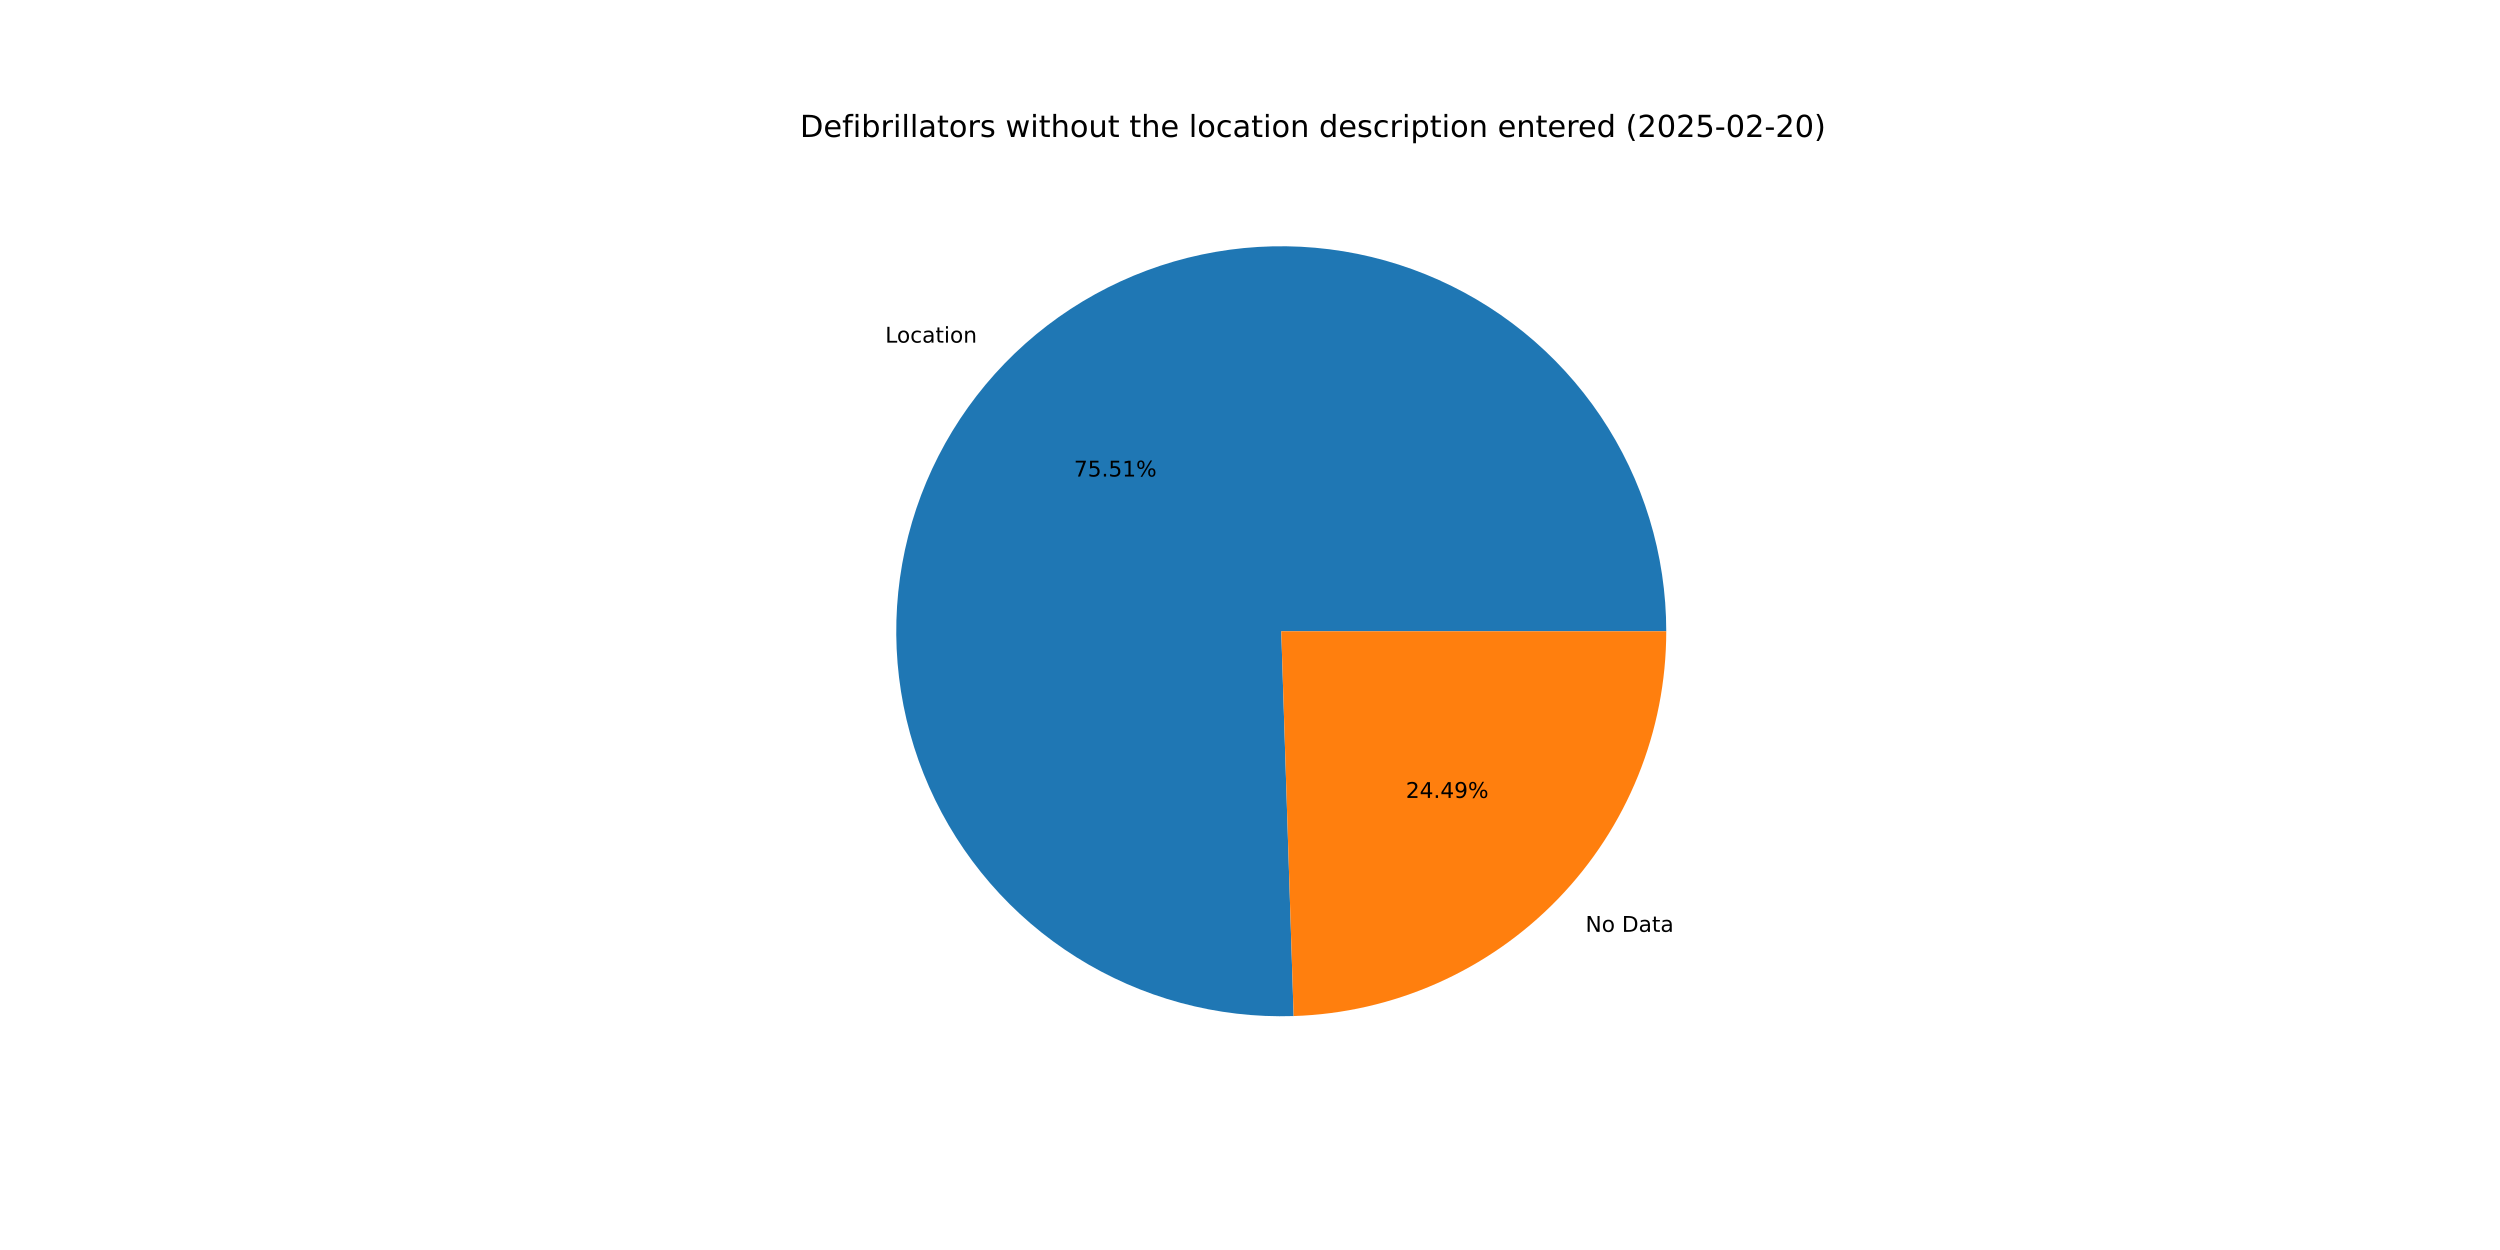
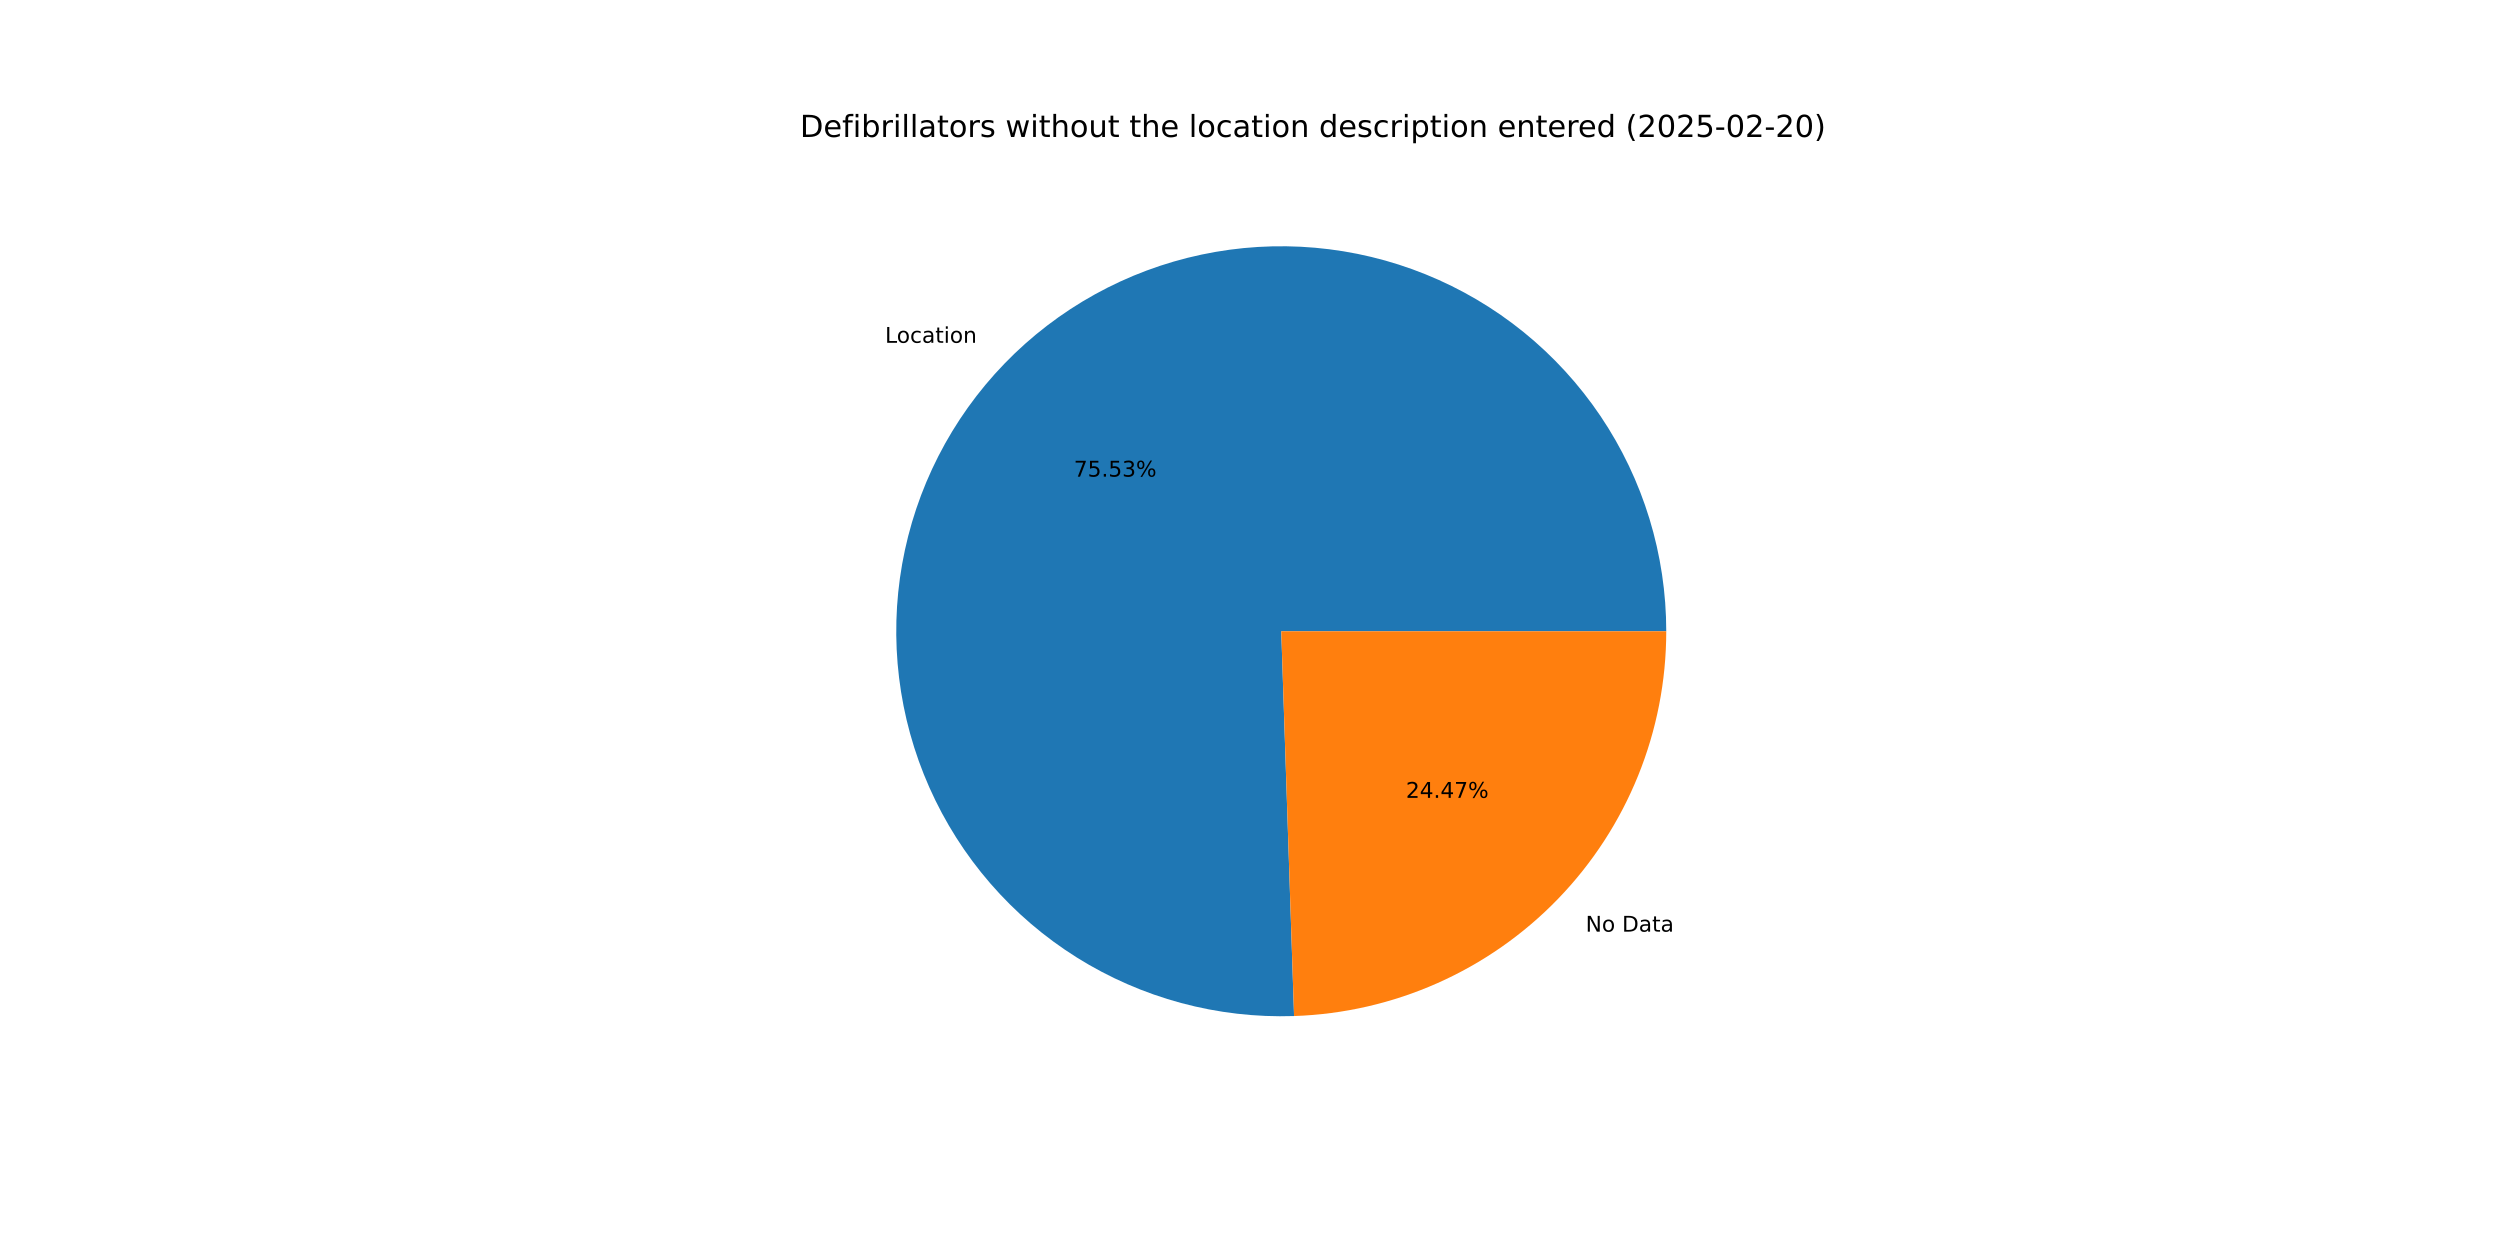
<svg xmlns="http://www.w3.org/2000/svg" xmlns:xlink="http://www.w3.org/1999/xlink" width="1152pt" height="576pt" viewBox="0 0 1152 576" version="1.1">
  <defs>
    <style type="text/css">*{stroke-linejoin: round; stroke-linecap: butt}</style>
  </defs>
  <g id="figure_1">
    <g id="patch_1">
      <path d="M 0 576  L 1152 576  L 1152 0  L 0 0  z " style="fill: #ffffff" />
    </g>
    <g id="axes_1">
      <g id="patch_2">
-         <path d="M 767.808 290.88  C 767.808 273.312 765.198 255.841 760.065 239.04  C 754.931 222.238 747.331 206.293 737.512 191.725  C 727.693 177.157 715.764 164.128 702.117 153.065  C 688.469 142.002 673.254 133.028 656.97 126.435  C 640.686 119.843 623.512 115.706 606.012 114.16  C 588.512 112.614 570.879 113.676 553.692 117.311  C 536.504 120.946 519.951 127.114 504.575 135.613  C 489.2 144.112 475.172 154.848 462.951 167.469  C 450.73 180.09 440.451 194.456 432.452 210.097  C 424.452 225.738 418.82 242.481 415.74 259.777  C 412.66 277.073 412.166 294.731 414.274 312.172  C 416.383 329.613 421.07 346.644 428.183 362.708  C 435.296 378.772 444.756 393.69 456.252 406.974  C 467.748 420.258 481.154 431.762 496.031 441.107  C 510.907 450.452 527.089 457.535 544.047 462.125  C 561.005 466.716 578.551 468.762 596.11 468.196  L 590.4 290.88  z " style="fill: #1f77b4" />
+         <path d="M 767.808 290.88  C 767.808 273.308 765.197 255.833 760.061 239.028  C 754.925 222.223 747.321 206.274 737.498 191.704  C 727.674 177.134 715.741 164.104 702.088 153.042  C 688.435 141.979 673.214 133.006 656.924 126.417  C 640.634 119.828 623.455 115.695 605.951 114.155  C 588.446 112.615 570.809 113.684 553.619 117.327  C 536.429 120.97 519.875 127.147 504.5 135.655  C 489.125 144.164 475.099 154.909 462.882 167.54  C 450.665 180.17 440.393 194.546 432.401 210.196  C 424.409 225.846 418.787 242.596 415.718 259.898  C 412.649 277.201 412.168 294.863 414.291 312.307  C 416.413 329.75 421.115 346.782 428.243 362.843  C 435.371 378.905 444.846 393.819 456.357 407.096  C 467.868 420.373 481.288 431.866 496.177 441.199  C 511.066 450.531 527.259 457.6 544.226 462.174  C 561.193 466.747 578.745 468.775 596.307 468.19  L 590.4 290.88  z " style="fill: #1f77b4" />
      </g>
      <g id="patch_3">
-         <path d="M 596.11 468.196  C 642.132 466.714 685.817 447.371 717.849 414.291  C 749.881 381.212 767.808 336.927 767.808 290.88  L 590.4 290.88  z " style="fill: #ff7f0e" />
+         <path d="M 596.307 468.19  C 642.294 466.658 685.928 447.293 717.918 414.22  C 749.907 381.147 767.808 336.892 767.808 290.88  L 590.4 290.88  z " style="fill: #ff7f0e" />
      </g>
      <g id="matplotlib.axis_1" />
      <g id="matplotlib.axis_2" />
      <g id="text_1">
-         <g transform="translate(407.9091 157.8871) scale(0.1 -0.1)">
+         <g transform="translate(407.8335 157.9652) scale(0.1 -0.1)">
          <defs>
            <path id="DejaVuSans-4c" d="M 628 4666  L 1259 4666  L 1259 531  L 3531 531  L 3531 0  L 628 0  L 628 4666  z " transform="scale(0.015625)" />
            <path id="DejaVuSans-6f" d="M 1959 3097  Q 1497 3097 1228 2736  Q 959 2375 959 1747  Q 959 1119 1226 758  Q 1494 397 1959 397  Q 2419 397 2687 759  Q 2956 1122 2956 1747  Q 2956 2369 2687 2733  Q 2419 3097 1959 3097  z M 1959 3584  Q 2709 3584 3137 3096  Q 3566 2609 3566 1747  Q 3566 888 3137 398  Q 2709 -91 1959 -91  Q 1206 -91 779 398  Q 353 888 353 1747  Q 353 2609 779 3096  Q 1206 3584 1959 3584  z " transform="scale(0.015625)" />
            <path id="DejaVuSans-63" d="M 3122 3366  L 3122 2828  Q 2878 2963 2633 3030  Q 2388 3097 2138 3097  Q 1578 3097 1268 2742  Q 959 2388 959 1747  Q 959 1106 1268 751  Q 1578 397 2138 397  Q 2388 397 2633 464  Q 2878 531 3122 666  L 3122 134  Q 2881 22 2623 -34  Q 2366 -91 2075 -91  Q 1284 -91 818 406  Q 353 903 353 1747  Q 353 2603 823 3093  Q 1294 3584 2113 3584  Q 2378 3584 2631 3529  Q 2884 3475 3122 3366  z " transform="scale(0.015625)" />
            <path id="DejaVuSans-61" d="M 2194 1759  Q 1497 1759 1228 1600  Q 959 1441 959 1056  Q 959 750 1161 570  Q 1363 391 1709 391  Q 2188 391 2477 730  Q 2766 1069 2766 1631  L 2766 1759  L 2194 1759  z M 3341 1997  L 3341 0  L 2766 0  L 2766 531  Q 2569 213 2275 61  Q 1981 -91 1556 -91  Q 1019 -91 701 211  Q 384 513 384 1019  Q 384 1609 779 1909  Q 1175 2209 1959 2209  L 2766 2209  L 2766 2266  Q 2766 2663 2505 2880  Q 2244 3097 1772 3097  Q 1472 3097 1187 3025  Q 903 2953 641 2809  L 641 3341  Q 956 3463 1253 3523  Q 1550 3584 1831 3584  Q 2591 3584 2966 3190  Q 3341 2797 3341 1997  z " transform="scale(0.015625)" />
            <path id="DejaVuSans-74" d="M 1172 4494  L 1172 3500  L 2356 3500  L 2356 3053  L 1172 3053  L 1172 1153  Q 1172 725 1289 603  Q 1406 481 1766 481  L 2356 481  L 2356 0  L 1766 0  Q 1100 0 847 248  Q 594 497 594 1153  L 594 3053  L 172 3053  L 172 3500  L 594 3500  L 594 4494  L 1172 4494  z " transform="scale(0.015625)" />
            <path id="DejaVuSans-69" d="M 603 3500  L 1178 3500  L 1178 0  L 603 0  L 603 3500  z M 603 4863  L 1178 4863  L 1178 4134  L 603 4134  L 603 4863  z " transform="scale(0.015625)" />
            <path id="DejaVuSans-6e" d="M 3513 2113  L 3513 0  L 2938 0  L 2938 2094  Q 2938 2591 2744 2837  Q 2550 3084 2163 3084  Q 1697 3084 1428 2787  Q 1159 2491 1159 1978  L 1159 0  L 581 0  L 581 3500  L 1159 3500  L 1159 2956  Q 1366 3272 1645 3428  Q 1925 3584 2291 3584  Q 2894 3584 3203 3211  Q 3513 2838 3513 2113  z " transform="scale(0.015625)" />
          </defs>
          <use xlink:href="#DejaVuSans-4c" />
          <use xlink:href="#DejaVuSans-6f" x="53.963" />
          <use xlink:href="#DejaVuSans-63" x="115.145" />
          <use xlink:href="#DejaVuSans-61" x="170.125" />
          <use xlink:href="#DejaVuSans-74" x="231.404" />
          <use xlink:href="#DejaVuSans-69" x="270.613" />
          <use xlink:href="#DejaVuSans-6f" x="298.396" />
          <use xlink:href="#DejaVuSans-6e" x="359.578" />
        </g>
      </g>
      <g id="text_2">
-         <g transform="translate(494.8657 219.5927) scale(0.1 -0.1)">
+         <g transform="translate(494.8245 219.6353) scale(0.1 -0.1)">
          <defs>
            <path id="DejaVuSans-37" d="M 525 4666  L 3525 4666  L 3525 4397  L 1831 0  L 1172 0  L 2766 4134  L 525 4134  L 525 4666  z " transform="scale(0.015625)" />
            <path id="DejaVuSans-35" d="M 691 4666  L 3169 4666  L 3169 4134  L 1269 4134  L 1269 2991  Q 1406 3038 1543 3061  Q 1681 3084 1819 3084  Q 2600 3084 3056 2656  Q 3513 2228 3513 1497  Q 3513 744 3044 326  Q 2575 -91 1722 -91  Q 1428 -91 1123 -41  Q 819 9 494 109  L 494 744  Q 775 591 1075 516  Q 1375 441 1709 441  Q 2250 441 2565 725  Q 2881 1009 2881 1497  Q 2881 1984 2565 2268  Q 2250 2553 1709 2553  Q 1456 2553 1204 2497  Q 953 2441 691 2322  L 691 4666  z " transform="scale(0.015625)" />
            <path id="DejaVuSans-2e" d="M 684 794  L 1344 794  L 1344 0  L 684 0  L 684 794  z " transform="scale(0.015625)" />
-             <path id="DejaVuSans-31" d="M 794 531  L 1825 531  L 1825 4091  L 703 3866  L 703 4441  L 1819 4666  L 2450 4666  L 2450 531  L 3481 531  L 3481 0  L 794 0  L 794 531  z " transform="scale(0.015625)" />
+             <path id="DejaVuSans-33" d="M 2597 2516  Q 3050 2419 3304 2112  Q 3559 1806 3559 1356  Q 3559 666 3084 287  Q 2609 -91 1734 -91  Q 1441 -91 1130 -33  Q 819 25 488 141  L 488 750  Q 750 597 1062 519  Q 1375 441 1716 441  Q 2309 441 2620 675  Q 2931 909 2931 1356  Q 2931 1769 2642 2001  Q 2353 2234 1838 2234  L 1294 2234  L 1294 2753  L 1863 2753  Q 2328 2753 2575 2939  Q 2822 3125 2822 3475  Q 2822 3834 2567 4026  Q 2313 4219 1838 4219  Q 1578 4219 1281 4162  Q 984 4106 628 3988  L 628 4550  Q 988 4650 1302 4700  Q 1616 4750 1894 4750  Q 2613 4750 3031 4423  Q 3450 4097 3450 3541  Q 3450 3153 3228 2886  Q 3006 2619 2597 2516  z " transform="scale(0.015625)" />
            <path id="DejaVuSans-25" d="M 4653 2053  Q 4381 2053 4226 1822  Q 4072 1591 4072 1178  Q 4072 772 4226 539  Q 4381 306 4653 306  Q 4919 306 5073 539  Q 5228 772 5228 1178  Q 5228 1588 5073 1820  Q 4919 2053 4653 2053  z M 4653 2450  Q 5147 2450 5437 2106  Q 5728 1763 5728 1178  Q 5728 594 5436 251  Q 5144 -91 4653 -91  Q 4153 -91 3862 251  Q 3572 594 3572 1178  Q 3572 1766 3864 2108  Q 4156 2450 4653 2450  z M 1428 4353  Q 1159 4353 1004 4120  Q 850 3888 850 3481  Q 850 3069 1003 2837  Q 1156 2606 1428 2606  Q 1700 2606 1854 2837  Q 2009 3069 2009 3481  Q 2009 3884 1853 4118  Q 1697 4353 1428 4353  z M 4250 4750  L 4750 4750  L 1831 -91  L 1331 -91  L 4250 4750  z M 1428 4750  Q 1922 4750 2215 4408  Q 2509 4066 2509 3481  Q 2509 2891 2217 2550  Q 1925 2209 1428 2209  Q 931 2209 642 2551  Q 353 2894 353 3481  Q 353 4063 643 4406  Q 934 4750 1428 4750  z " transform="scale(0.015625)" />
          </defs>
          <use xlink:href="#DejaVuSans-37" />
          <use xlink:href="#DejaVuSans-35" x="63.623" />
          <use xlink:href="#DejaVuSans-2e" x="127.246" />
          <use xlink:href="#DejaVuSans-35" x="159.033" />
-           <use xlink:href="#DejaVuSans-31" x="222.656" />
+           <use xlink:href="#DejaVuSans-33" x="222.656" />
          <use xlink:href="#DejaVuSans-25" x="286.279" />
        </g>
      </g>
      <g id="text_3">
-         <g transform="translate(730.594 429.3917) scale(0.1 -0.1)">
+         <g transform="translate(730.6697 429.3135) scale(0.1 -0.1)">
          <defs>
            <path id="DejaVuSans-4e" d="M 628 4666  L 1478 4666  L 3547 763  L 3547 4666  L 4159 4666  L 4159 0  L 3309 0  L 1241 3903  L 1241 0  L 628 0  L 628 4666  z " transform="scale(0.015625)" />
            <path id="DejaVuSans-20" transform="scale(0.015625)" />
            <path id="DejaVuSans-44" d="M 1259 4147  L 1259 519  L 2022 519  Q 2988 519 3436 956  Q 3884 1394 3884 2338  Q 3884 3275 3436 3711  Q 2988 4147 2022 4147  L 1259 4147  z M 628 4666  L 1925 4666  Q 3281 4666 3915 4102  Q 4550 3538 4550 2338  Q 4550 1131 3912 565  Q 3275 0 1925 0  L 628 0  L 628 4666  z " transform="scale(0.015625)" />
          </defs>
          <use xlink:href="#DejaVuSans-4e" />
          <use xlink:href="#DejaVuSans-6f" x="74.805" />
          <use xlink:href="#DejaVuSans-20" x="135.986" />
          <use xlink:href="#DejaVuSans-44" x="167.773" />
          <use xlink:href="#DejaVuSans-61" x="244.775" />
          <use xlink:href="#DejaVuSans-74" x="306.055" />
          <use xlink:href="#DejaVuSans-61" x="345.264" />
        </g>
      </g>
      <g id="text_4">
-         <g transform="translate(647.8046 367.6861) scale(0.1 -0.1)">
+         <g transform="translate(647.8459 367.6434) scale(0.1 -0.1)">
          <defs>
            <path id="DejaVuSans-32" d="M 1228 531  L 3431 531  L 3431 0  L 469 0  L 469 531  Q 828 903 1448 1529  Q 2069 2156 2228 2338  Q 2531 2678 2651 2914  Q 2772 3150 2772 3378  Q 2772 3750 2511 3984  Q 2250 4219 1831 4219  Q 1534 4219 1204 4116  Q 875 4013 500 3803  L 500 4441  Q 881 4594 1212 4672  Q 1544 4750 1819 4750  Q 2544 4750 2975 4387  Q 3406 4025 3406 3419  Q 3406 3131 3298 2873  Q 3191 2616 2906 2266  Q 2828 2175 2409 1742  Q 1991 1309 1228 531  z " transform="scale(0.015625)" />
            <path id="DejaVuSans-34" d="M 2419 4116  L 825 1625  L 2419 1625  L 2419 4116  z M 2253 4666  L 3047 4666  L 3047 1625  L 3713 1625  L 3713 1100  L 3047 1100  L 3047 0  L 2419 0  L 2419 1100  L 313 1100  L 313 1709  L 2253 4666  z " transform="scale(0.015625)" />
-             <path id="DejaVuSans-39" d="M 703 97  L 703 672  Q 941 559 1184 500  Q 1428 441 1663 441  Q 2288 441 2617 861  Q 2947 1281 2994 2138  Q 2813 1869 2534 1725  Q 2256 1581 1919 1581  Q 1219 1581 811 2004  Q 403 2428 403 3163  Q 403 3881 828 4315  Q 1253 4750 1959 4750  Q 2769 4750 3195 4129  Q 3622 3509 3622 2328  Q 3622 1225 3098 567  Q 2575 -91 1691 -91  Q 1453 -91 1209 -44  Q 966 3 703 97  z M 1959 2075  Q 2384 2075 2632 2365  Q 2881 2656 2881 3163  Q 2881 3666 2632 3958  Q 2384 4250 1959 4250  Q 1534 4250 1286 3958  Q 1038 3666 1038 3163  Q 1038 2656 1286 2365  Q 1534 2075 1959 2075  z " transform="scale(0.015625)" />
          </defs>
          <use xlink:href="#DejaVuSans-32" />
          <use xlink:href="#DejaVuSans-34" x="63.623" />
          <use xlink:href="#DejaVuSans-2e" x="127.246" />
          <use xlink:href="#DejaVuSans-34" x="159.033" />
-           <use xlink:href="#DejaVuSans-39" x="222.656" />
+           <use xlink:href="#DejaVuSans-37" x="222.656" />
          <use xlink:href="#DejaVuSans-25" x="286.279" />
        </g>
      </g>
      <g id="text_5">
        <g transform="translate(368.64 63.12) scale(0.14 -0.14)">
          <defs>
            <path id="DejaVuSans-65" d="M 3597 1894  L 3597 1613  L 953 1613  Q 991 1019 1311 708  Q 1631 397 2203 397  Q 2534 397 2845 478  Q 3156 559 3463 722  L 3463 178  Q 3153 47 2828 -22  Q 2503 -91 2169 -91  Q 1331 -91 842 396  Q 353 884 353 1716  Q 353 2575 817 3079  Q 1281 3584 2069 3584  Q 2775 3584 3186 3129  Q 3597 2675 3597 1894  z M 3022 2063  Q 3016 2534 2758 2815  Q 2500 3097 2075 3097  Q 1594 3097 1305 2825  Q 1016 2553 972 2059  L 3022 2063  z " transform="scale(0.015625)" />
            <path id="DejaVuSans-66" d="M 2375 4863  L 2375 4384  L 1825 4384  Q 1516 4384 1395 4259  Q 1275 4134 1275 3809  L 1275 3500  L 2222 3500  L 2222 3053  L 1275 3053  L 1275 0  L 697 0  L 697 3053  L 147 3053  L 147 3500  L 697 3500  L 697 3744  Q 697 4328 969 4595  Q 1241 4863 1831 4863  L 2375 4863  z " transform="scale(0.015625)" />
            <path id="DejaVuSans-62" d="M 3116 1747  Q 3116 2381 2855 2742  Q 2594 3103 2138 3103  Q 1681 3103 1420 2742  Q 1159 2381 1159 1747  Q 1159 1113 1420 752  Q 1681 391 2138 391  Q 2594 391 2855 752  Q 3116 1113 3116 1747  z M 1159 2969  Q 1341 3281 1617 3432  Q 1894 3584 2278 3584  Q 2916 3584 3314 3078  Q 3713 2572 3713 1747  Q 3713 922 3314 415  Q 2916 -91 2278 -91  Q 1894 -91 1617 61  Q 1341 213 1159 525  L 1159 0  L 581 0  L 581 4863  L 1159 4863  L 1159 2969  z " transform="scale(0.015625)" />
            <path id="DejaVuSans-72" d="M 2631 2963  Q 2534 3019 2420 3045  Q 2306 3072 2169 3072  Q 1681 3072 1420 2755  Q 1159 2438 1159 1844  L 1159 0  L 581 0  L 581 3500  L 1159 3500  L 1159 2956  Q 1341 3275 1631 3429  Q 1922 3584 2338 3584  Q 2397 3584 2469 3576  Q 2541 3569 2628 3553  L 2631 2963  z " transform="scale(0.015625)" />
            <path id="DejaVuSans-6c" d="M 603 4863  L 1178 4863  L 1178 0  L 603 0  L 603 4863  z " transform="scale(0.015625)" />
            <path id="DejaVuSans-73" d="M 2834 3397  L 2834 2853  Q 2591 2978 2328 3040  Q 2066 3103 1784 3103  Q 1356 3103 1142 2972  Q 928 2841 928 2578  Q 928 2378 1081 2264  Q 1234 2150 1697 2047  L 1894 2003  Q 2506 1872 2764 1633  Q 3022 1394 3022 966  Q 3022 478 2636 193  Q 2250 -91 1575 -91  Q 1294 -91 989 -36  Q 684 19 347 128  L 347 722  Q 666 556 975 473  Q 1284 391 1588 391  Q 1994 391 2212 530  Q 2431 669 2431 922  Q 2431 1156 2273 1281  Q 2116 1406 1581 1522  L 1381 1569  Q 847 1681 609 1914  Q 372 2147 372 2553  Q 372 3047 722 3315  Q 1072 3584 1716 3584  Q 2034 3584 2315 3537  Q 2597 3491 2834 3397  z " transform="scale(0.015625)" />
            <path id="DejaVuSans-77" d="M 269 3500  L 844 3500  L 1563 769  L 2278 3500  L 2956 3500  L 3675 769  L 4391 3500  L 4966 3500  L 4050 0  L 3372 0  L 2619 2869  L 1863 0  L 1184 0  L 269 3500  z " transform="scale(0.015625)" />
            <path id="DejaVuSans-68" d="M 3513 2113  L 3513 0  L 2938 0  L 2938 2094  Q 2938 2591 2744 2837  Q 2550 3084 2163 3084  Q 1697 3084 1428 2787  Q 1159 2491 1159 1978  L 1159 0  L 581 0  L 581 4863  L 1159 4863  L 1159 2956  Q 1366 3272 1645 3428  Q 1925 3584 2291 3584  Q 2894 3584 3203 3211  Q 3513 2838 3513 2113  z " transform="scale(0.015625)" />
            <path id="DejaVuSans-75" d="M 544 1381  L 544 3500  L 1119 3500  L 1119 1403  Q 1119 906 1312 657  Q 1506 409 1894 409  Q 2359 409 2629 706  Q 2900 1003 2900 1516  L 2900 3500  L 3475 3500  L 3475 0  L 2900 0  L 2900 538  Q 2691 219 2414 64  Q 2138 -91 1772 -91  Q 1169 -91 856 284  Q 544 659 544 1381  z M 1991 3584  L 1991 3584  z " transform="scale(0.015625)" />
            <path id="DejaVuSans-64" d="M 2906 2969  L 2906 4863  L 3481 4863  L 3481 0  L 2906 0  L 2906 525  Q 2725 213 2448 61  Q 2172 -91 1784 -91  Q 1150 -91 751 415  Q 353 922 353 1747  Q 353 2572 751 3078  Q 1150 3584 1784 3584  Q 2172 3584 2448 3432  Q 2725 3281 2906 2969  z M 947 1747  Q 947 1113 1208 752  Q 1469 391 1925 391  Q 2381 391 2643 752  Q 2906 1113 2906 1747  Q 2906 2381 2643 2742  Q 2381 3103 1925 3103  Q 1469 3103 1208 2742  Q 947 2381 947 1747  z " transform="scale(0.015625)" />
            <path id="DejaVuSans-70" d="M 1159 525  L 1159 -1331  L 581 -1331  L 581 3500  L 1159 3500  L 1159 2969  Q 1341 3281 1617 3432  Q 1894 3584 2278 3584  Q 2916 3584 3314 3078  Q 3713 2572 3713 1747  Q 3713 922 3314 415  Q 2916 -91 2278 -91  Q 1894 -91 1617 61  Q 1341 213 1159 525  z M 3116 1747  Q 3116 2381 2855 2742  Q 2594 3103 2138 3103  Q 1681 3103 1420 2742  Q 1159 2381 1159 1747  Q 1159 1113 1420 752  Q 1681 391 2138 391  Q 2594 391 2855 752  Q 3116 1113 3116 1747  z " transform="scale(0.015625)" />
            <path id="DejaVuSans-28" d="M 1984 4856  Q 1566 4138 1362 3434  Q 1159 2731 1159 2009  Q 1159 1288 1364 580  Q 1569 -128 1984 -844  L 1484 -844  Q 1016 -109 783 600  Q 550 1309 550 2009  Q 550 2706 781 3412  Q 1013 4119 1484 4856  L 1984 4856  z " transform="scale(0.015625)" />
            <path id="DejaVuSans-30" d="M 2034 4250  Q 1547 4250 1301 3770  Q 1056 3291 1056 2328  Q 1056 1369 1301 889  Q 1547 409 2034 409  Q 2525 409 2770 889  Q 3016 1369 3016 2328  Q 3016 3291 2770 3770  Q 2525 4250 2034 4250  z M 2034 4750  Q 2819 4750 3233 4129  Q 3647 3509 3647 2328  Q 3647 1150 3233 529  Q 2819 -91 2034 -91  Q 1250 -91 836 529  Q 422 1150 422 2328  Q 422 3509 836 4129  Q 1250 4750 2034 4750  z " transform="scale(0.015625)" />
            <path id="DejaVuSans-2d" d="M 313 2009  L 1997 2009  L 1997 1497  L 313 1497  L 313 2009  z " transform="scale(0.015625)" />
            <path id="DejaVuSans-29" d="M 513 4856  L 1013 4856  Q 1481 4119 1714 3412  Q 1947 2706 1947 2009  Q 1947 1309 1714 600  Q 1481 -109 1013 -844  L 513 -844  Q 928 -128 1133 580  Q 1338 1288 1338 2009  Q 1338 2731 1133 3434  Q 928 4138 513 4856  z " transform="scale(0.015625)" />
          </defs>
          <use xlink:href="#DejaVuSans-44" />
          <use xlink:href="#DejaVuSans-65" x="77.002" />
          <use xlink:href="#DejaVuSans-66" x="138.525" />
          <use xlink:href="#DejaVuSans-69" x="173.73" />
          <use xlink:href="#DejaVuSans-62" x="201.514" />
          <use xlink:href="#DejaVuSans-72" x="264.99" />
          <use xlink:href="#DejaVuSans-69" x="306.104" />
          <use xlink:href="#DejaVuSans-6c" x="333.887" />
          <use xlink:href="#DejaVuSans-6c" x="361.67" />
          <use xlink:href="#DejaVuSans-61" x="389.453" />
          <use xlink:href="#DejaVuSans-74" x="450.732" />
          <use xlink:href="#DejaVuSans-6f" x="489.941" />
          <use xlink:href="#DejaVuSans-72" x="551.123" />
          <use xlink:href="#DejaVuSans-73" x="592.236" />
          <use xlink:href="#DejaVuSans-20" x="644.336" />
          <use xlink:href="#DejaVuSans-77" x="676.123" />
          <use xlink:href="#DejaVuSans-69" x="757.91" />
          <use xlink:href="#DejaVuSans-74" x="785.693" />
          <use xlink:href="#DejaVuSans-68" x="824.902" />
          <use xlink:href="#DejaVuSans-6f" x="888.281" />
          <use xlink:href="#DejaVuSans-75" x="949.463" />
          <use xlink:href="#DejaVuSans-74" x="1012.842" />
          <use xlink:href="#DejaVuSans-20" x="1052.051" />
          <use xlink:href="#DejaVuSans-74" x="1083.838" />
          <use xlink:href="#DejaVuSans-68" x="1123.047" />
          <use xlink:href="#DejaVuSans-65" x="1186.426" />
          <use xlink:href="#DejaVuSans-20" x="1247.949" />
          <use xlink:href="#DejaVuSans-6c" x="1279.736" />
          <use xlink:href="#DejaVuSans-6f" x="1307.52" />
          <use xlink:href="#DejaVuSans-63" x="1368.701" />
          <use xlink:href="#DejaVuSans-61" x="1423.682" />
          <use xlink:href="#DejaVuSans-74" x="1484.961" />
          <use xlink:href="#DejaVuSans-69" x="1524.17" />
          <use xlink:href="#DejaVuSans-6f" x="1551.953" />
          <use xlink:href="#DejaVuSans-6e" x="1613.135" />
          <use xlink:href="#DejaVuSans-20" x="1676.514" />
          <use xlink:href="#DejaVuSans-64" x="1708.301" />
          <use xlink:href="#DejaVuSans-65" x="1771.777" />
          <use xlink:href="#DejaVuSans-73" x="1833.301" />
          <use xlink:href="#DejaVuSans-63" x="1885.4" />
          <use xlink:href="#DejaVuSans-72" x="1940.381" />
          <use xlink:href="#DejaVuSans-69" x="1981.494" />
          <use xlink:href="#DejaVuSans-70" x="2009.277" />
          <use xlink:href="#DejaVuSans-74" x="2072.754" />
          <use xlink:href="#DejaVuSans-69" x="2111.963" />
          <use xlink:href="#DejaVuSans-6f" x="2139.746" />
          <use xlink:href="#DejaVuSans-6e" x="2200.928" />
          <use xlink:href="#DejaVuSans-20" x="2264.307" />
          <use xlink:href="#DejaVuSans-65" x="2296.094" />
          <use xlink:href="#DejaVuSans-6e" x="2357.617" />
          <use xlink:href="#DejaVuSans-74" x="2420.996" />
          <use xlink:href="#DejaVuSans-65" x="2460.205" />
          <use xlink:href="#DejaVuSans-72" x="2521.729" />
          <use xlink:href="#DejaVuSans-65" x="2560.592" />
          <use xlink:href="#DejaVuSans-64" x="2622.115" />
          <use xlink:href="#DejaVuSans-20" x="2685.592" />
          <use xlink:href="#DejaVuSans-28" x="2717.379" />
          <use xlink:href="#DejaVuSans-32" x="2756.393" />
          <use xlink:href="#DejaVuSans-30" x="2820.016" />
          <use xlink:href="#DejaVuSans-32" x="2883.639" />
          <use xlink:href="#DejaVuSans-35" x="2947.262" />
          <use xlink:href="#DejaVuSans-2d" x="3010.885" />
          <use xlink:href="#DejaVuSans-30" x="3046.969" />
          <use xlink:href="#DejaVuSans-32" x="3110.592" />
          <use xlink:href="#DejaVuSans-2d" x="3174.215" />
          <use xlink:href="#DejaVuSans-32" x="3210.299" />
          <use xlink:href="#DejaVuSans-30" x="3273.922" />
          <use xlink:href="#DejaVuSans-29" x="3337.545" />
        </g>
      </g>
    </g>
  </g>
</svg>
